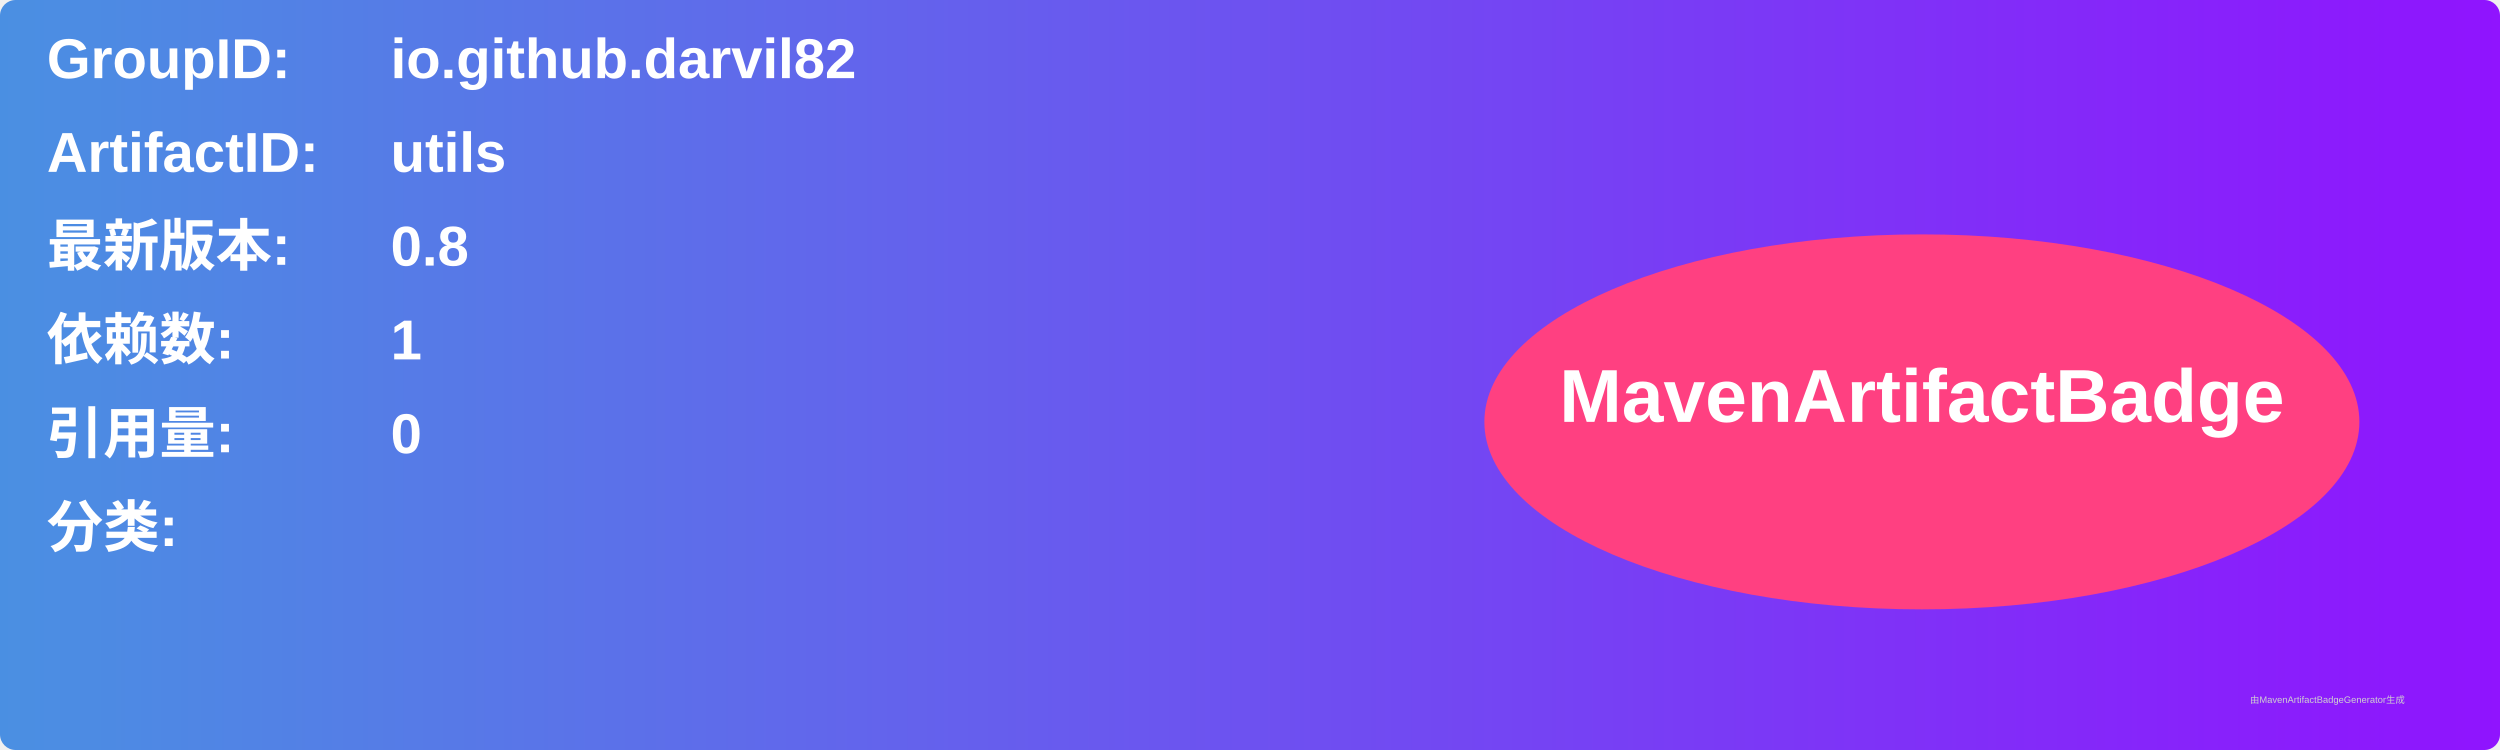
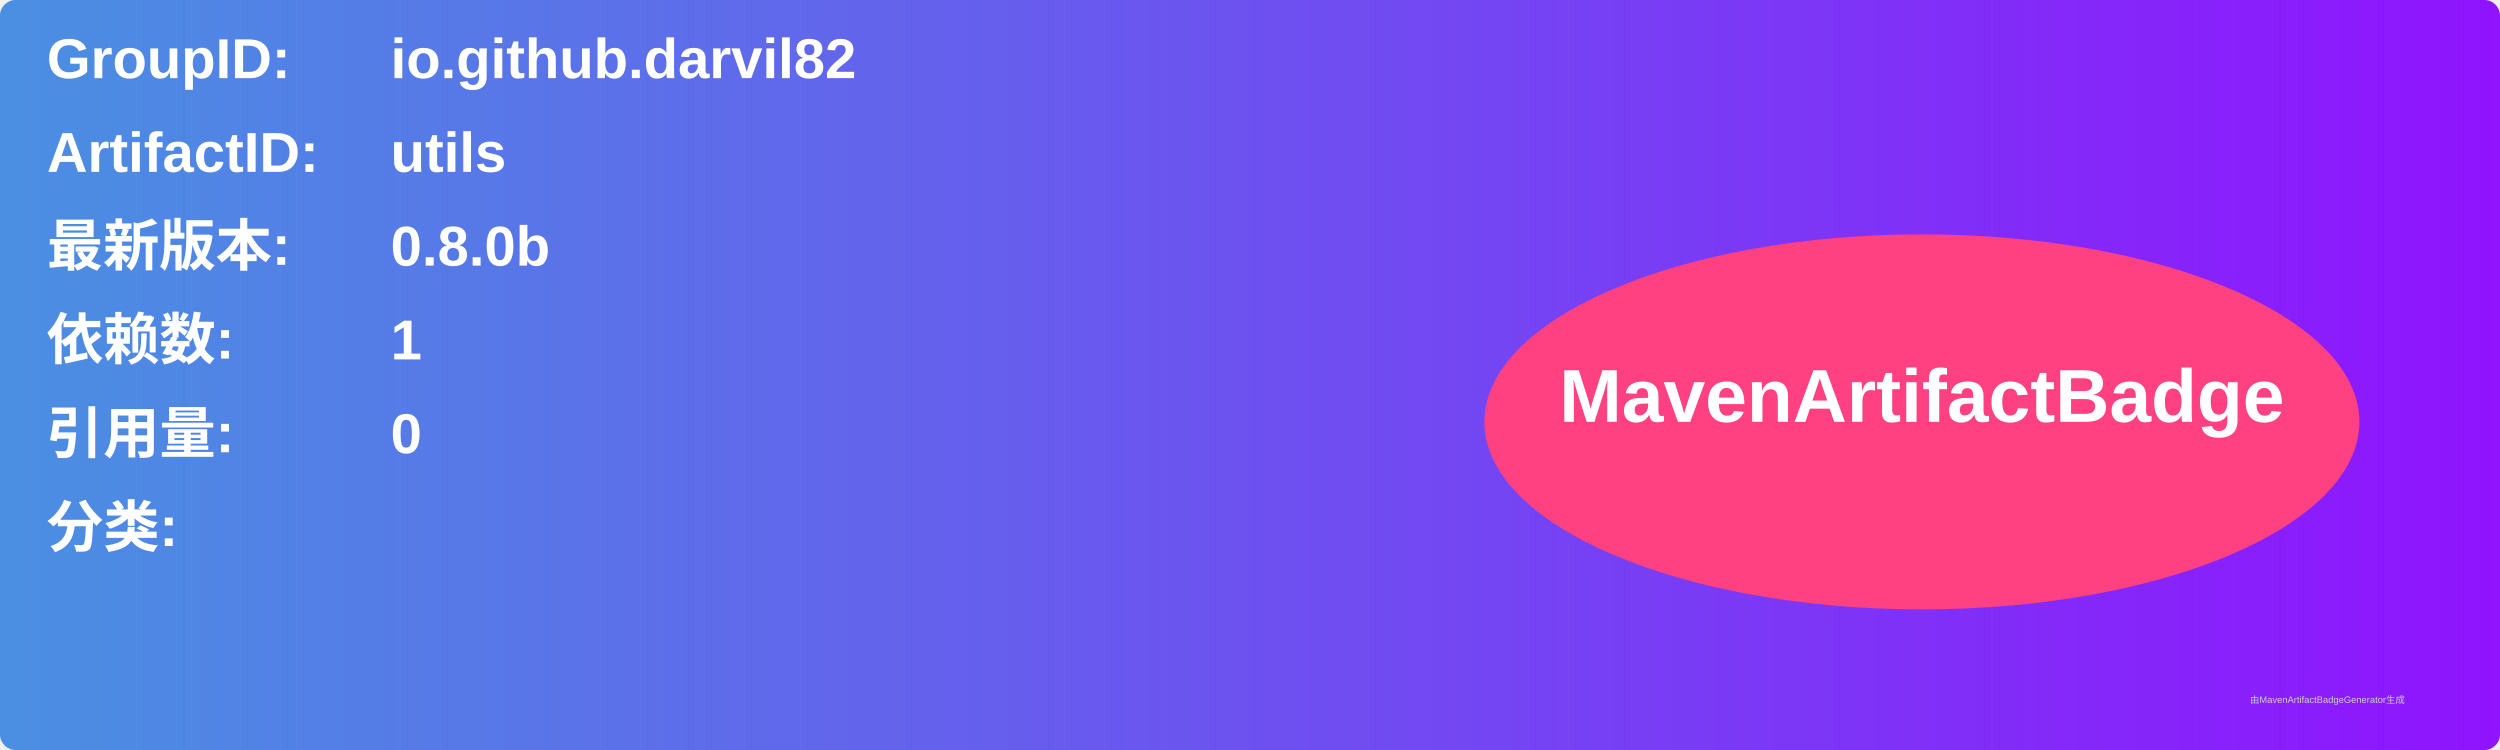
<svg xmlns="http://www.w3.org/2000/svg" width="800" height="240" viewBox="0 0 800 240">
  <linearGradient id="grad" x1="0%" y1="0%" x2="100%" y2="0%">
    <stop offset="0%" stop-color="#4a90e2" />
    <stop offset="100%" stop-color="#9013fe" />
  </linearGradient>
  <rect width="100%" height="100%" rx="5" ry="5" fill="url(#grad)" />
  <g transform="translate(15, 15)">
    <text x="0" y="10" font-family="Arial" font-size="18" fill="white" font-weight="bold" width="260">GroupID:</text>
    <text x="110" y="10" font-family="Arial" font-size="18" fill="white" font-weight="bold" width="460">io.github.darvil82</text>
    <text x="0" y="40" font-family="Arial" font-size="18" fill="white" font-weight="bold" width="260">ArtifactID:</text>
    <text x="110" y="40" font-family="Arial" font-size="18" fill="white" font-weight="bold" width="460">utils</text>
    <text x="0" y="70" font-family="Arial" font-size="18" fill="white" font-weight="bold">最新版本:</text>
    <text x="110" y="70" font-family="Arial" font-size="18" fill="white" font-weight="bold">
-       <tspan font-weight="bold">0.8</tspan>
+       <tspan font-weight="bold">0.8.0b</tspan>
    </text>
    <text x="0" y="100" font-family="Arial" font-size="18" fill="white" font-weight="bold">依赖数: </text>
    <text x="110" y="100" font-family="Arial" font-size="18" fill="white">
      <tspan font-weight="bold">1</tspan>
    </text>
    <text x="0" y="130" font-family="Arial" font-size="18" fill="white" font-weight="bold">引用量: </text>
    <text x="110" y="130" font-family="Arial" font-size="18" fill="white">
      <tspan font-weight="bold">0</tspan>
    </text>
    <text x="0" y="160" font-family="Arial" font-size="18" fill="white" font-weight="bold">分类:</text>
    <text x="10" y="190" font-family="Arial" font-size="10" fill="white">
      <tspan font-weight="bold" />
    </text>
    <ellipse cx="600" cy="120" rx="140" ry="60" fill="#ff4081" />
    <text x="600" y="120" text-anchor="middle" font-family="Arial" font-size="24" fill="white" font-weight="bold">MavenArtifactBadge</text>
  </g>
  <text x="720" y="225" font-family="Arial" font-size="3" fill="#d0d0d0">由MavenArtifactBadgeGenerator生成</text>
</svg>
